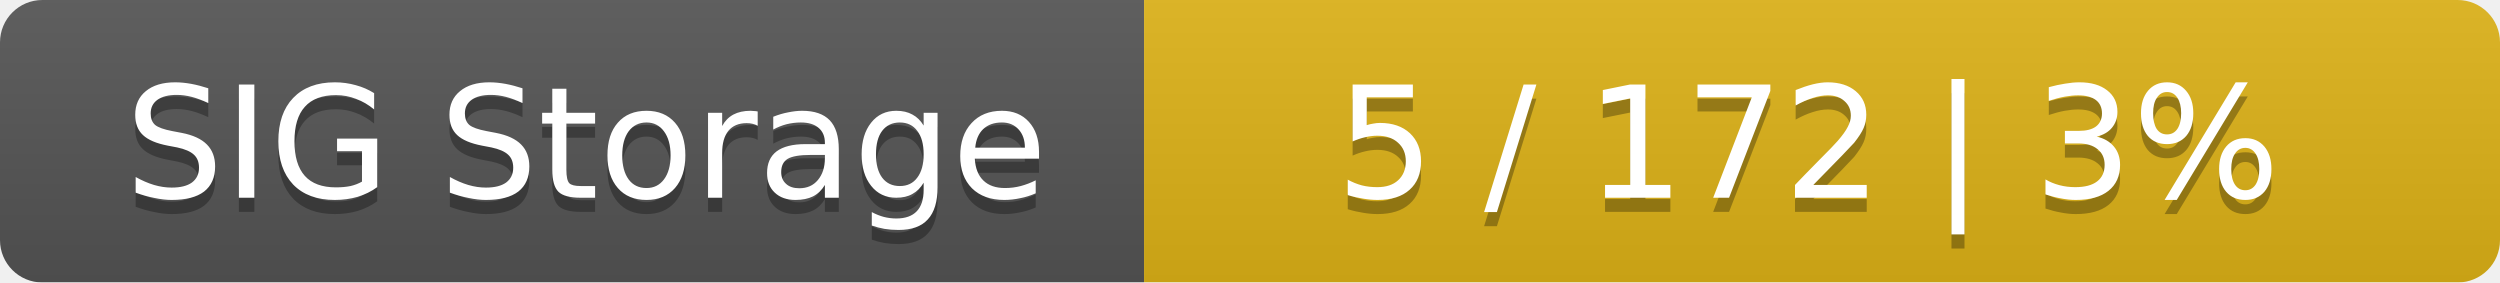
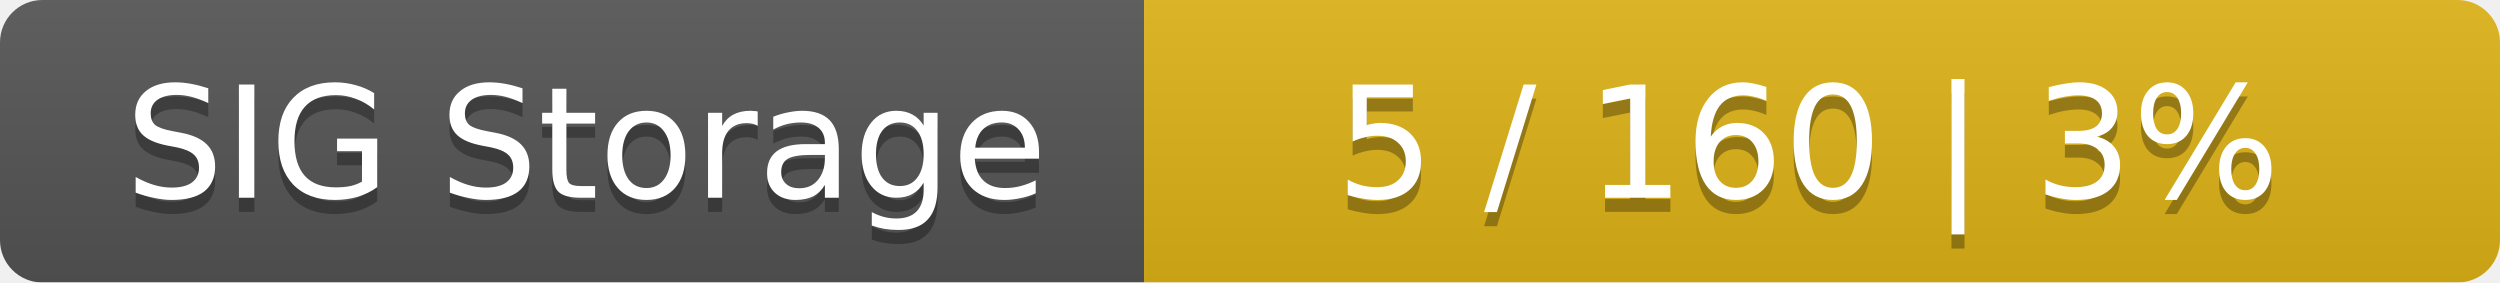
<svg xmlns="http://www.w3.org/2000/svg" width="177" height="20">
  <linearGradient id="smooth" x2="0" y2="100%">
    <stop offset="0" stop-color="#bbb" stop-opacity=".1" />
    <stop offset="1" stop-opacity=".1" />
  </linearGradient>
  <mask id="round">
    <rect width="177" height="20" rx="3" fill="#fff" />
  </mask>
  <g mask="url(#round)">
    <rect width="81" height="20" fill="#555" />
    <rect x="81" width="96" height="20" fill="#dfb317" />
    <rect width="177" height="20" fill="url(#smooth)" />
  </g>
  <g fill="#fff" text-anchor="middle" font-family="DejaVu Sans,Verdana,Geneva,sans-serif" font-size="11">
    <text x="41.5" y="15" fill="#010101" fill-opacity=".3">SIG Storage</text>
    <text x="41.5" y="14">SIG Storage</text>
-     <text x="128" y="15" fill="#010101" fill-opacity=".3">5 / 172    |    3%</text>
-     <text x="128" y="14">5 / 172    |    3%</text>
+     <text x="128" y="15" fill="#010101" fill-opacity=".3">5 / 160    |    3%</text>
+     <text x="128" y="14">5 / 160    |    3%</text>
  </g>
</svg>
